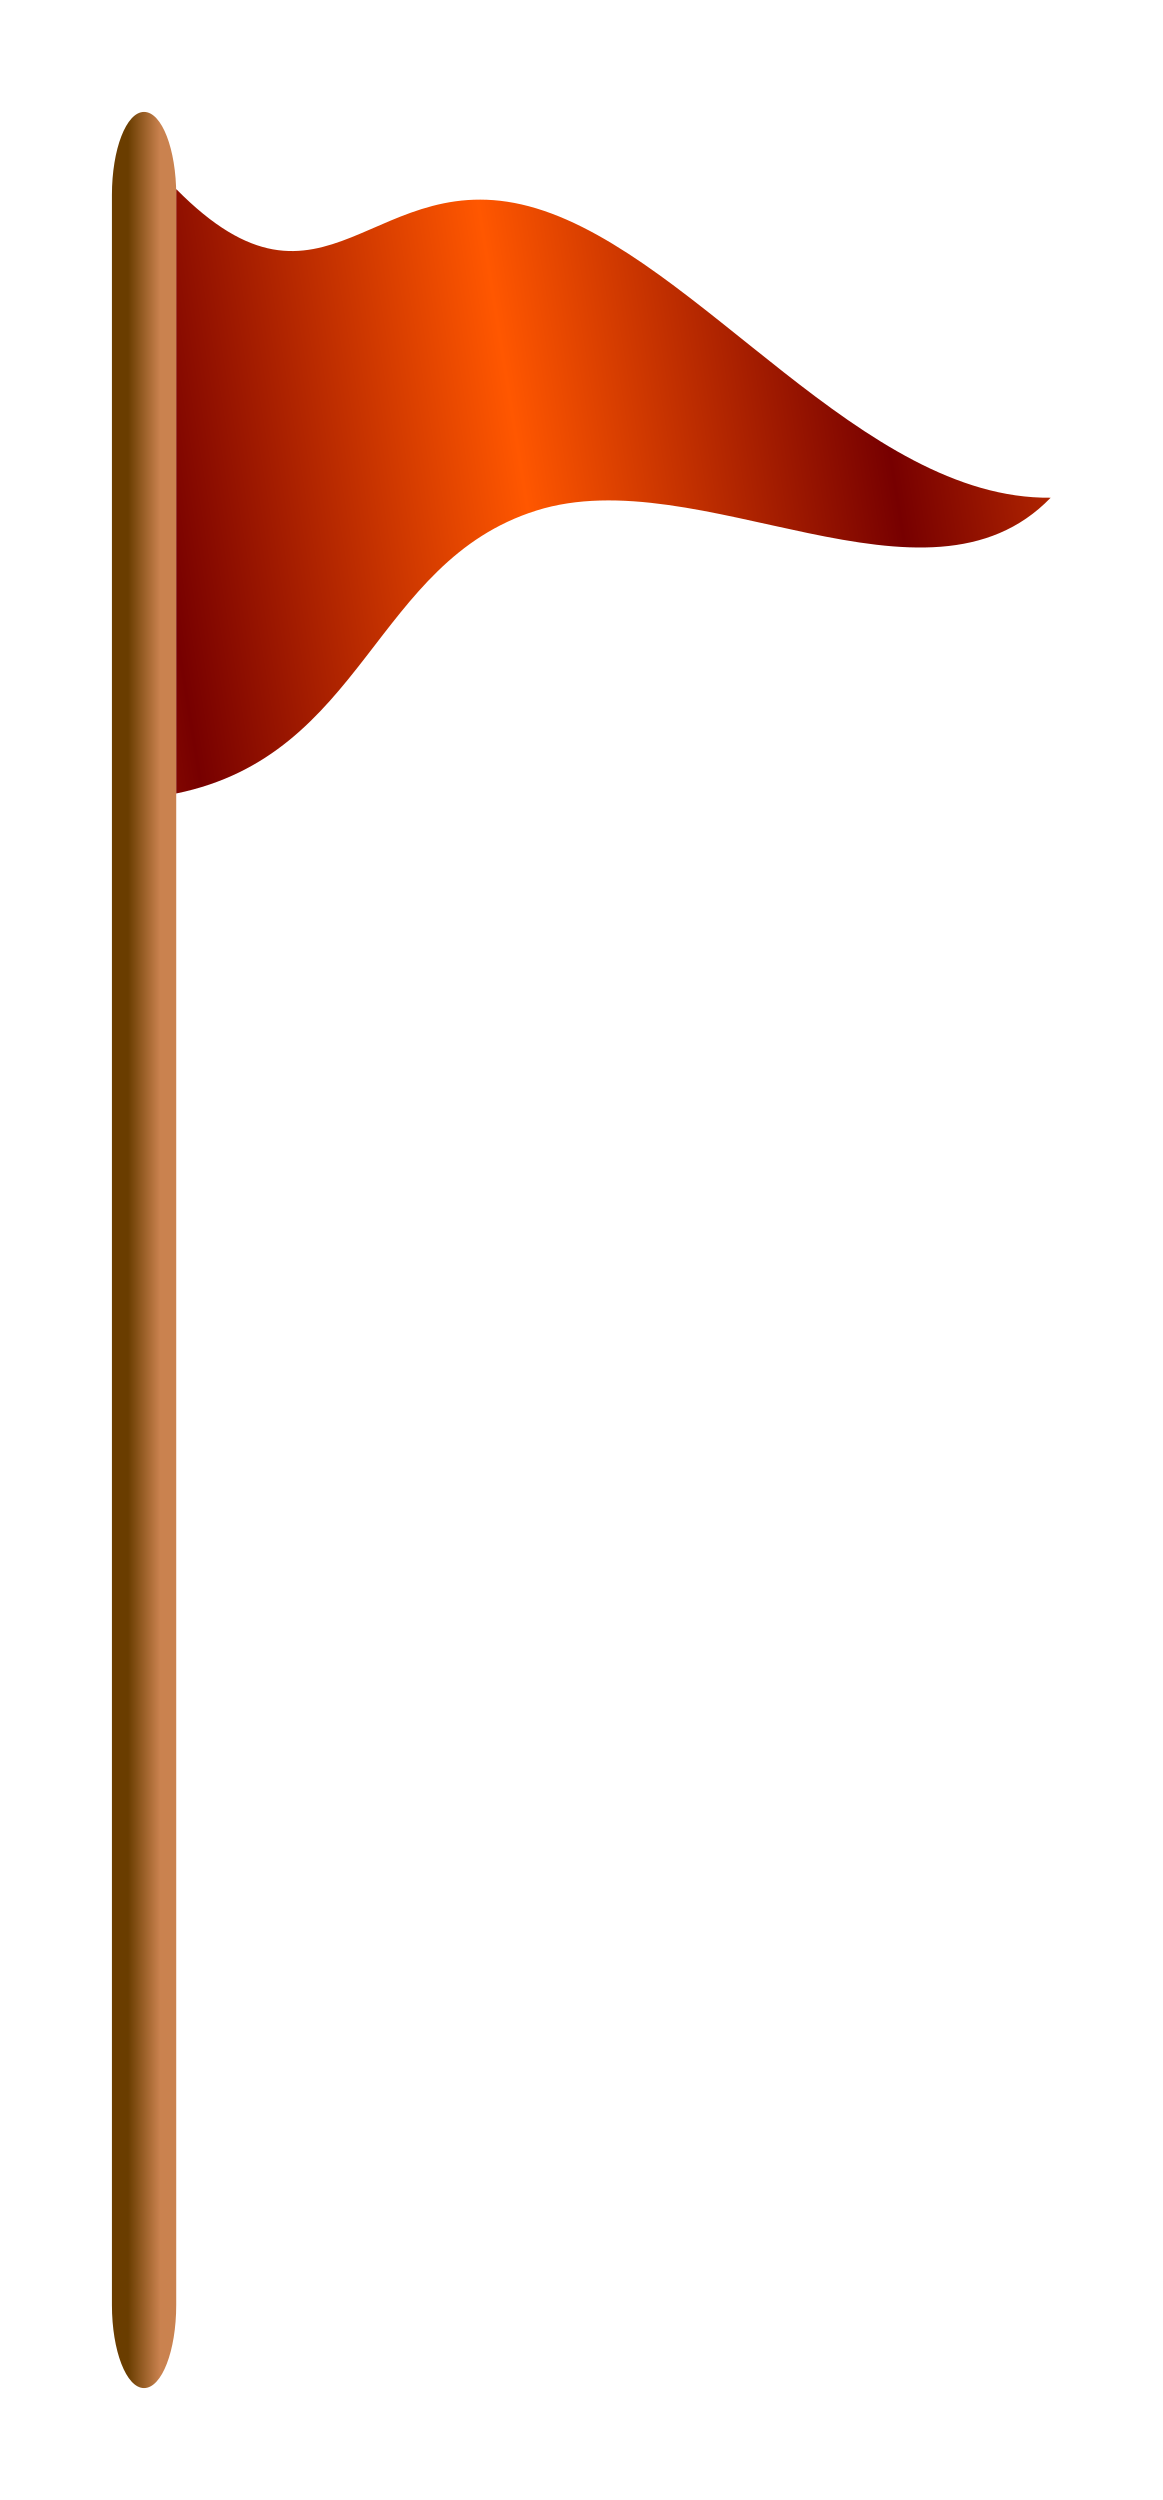
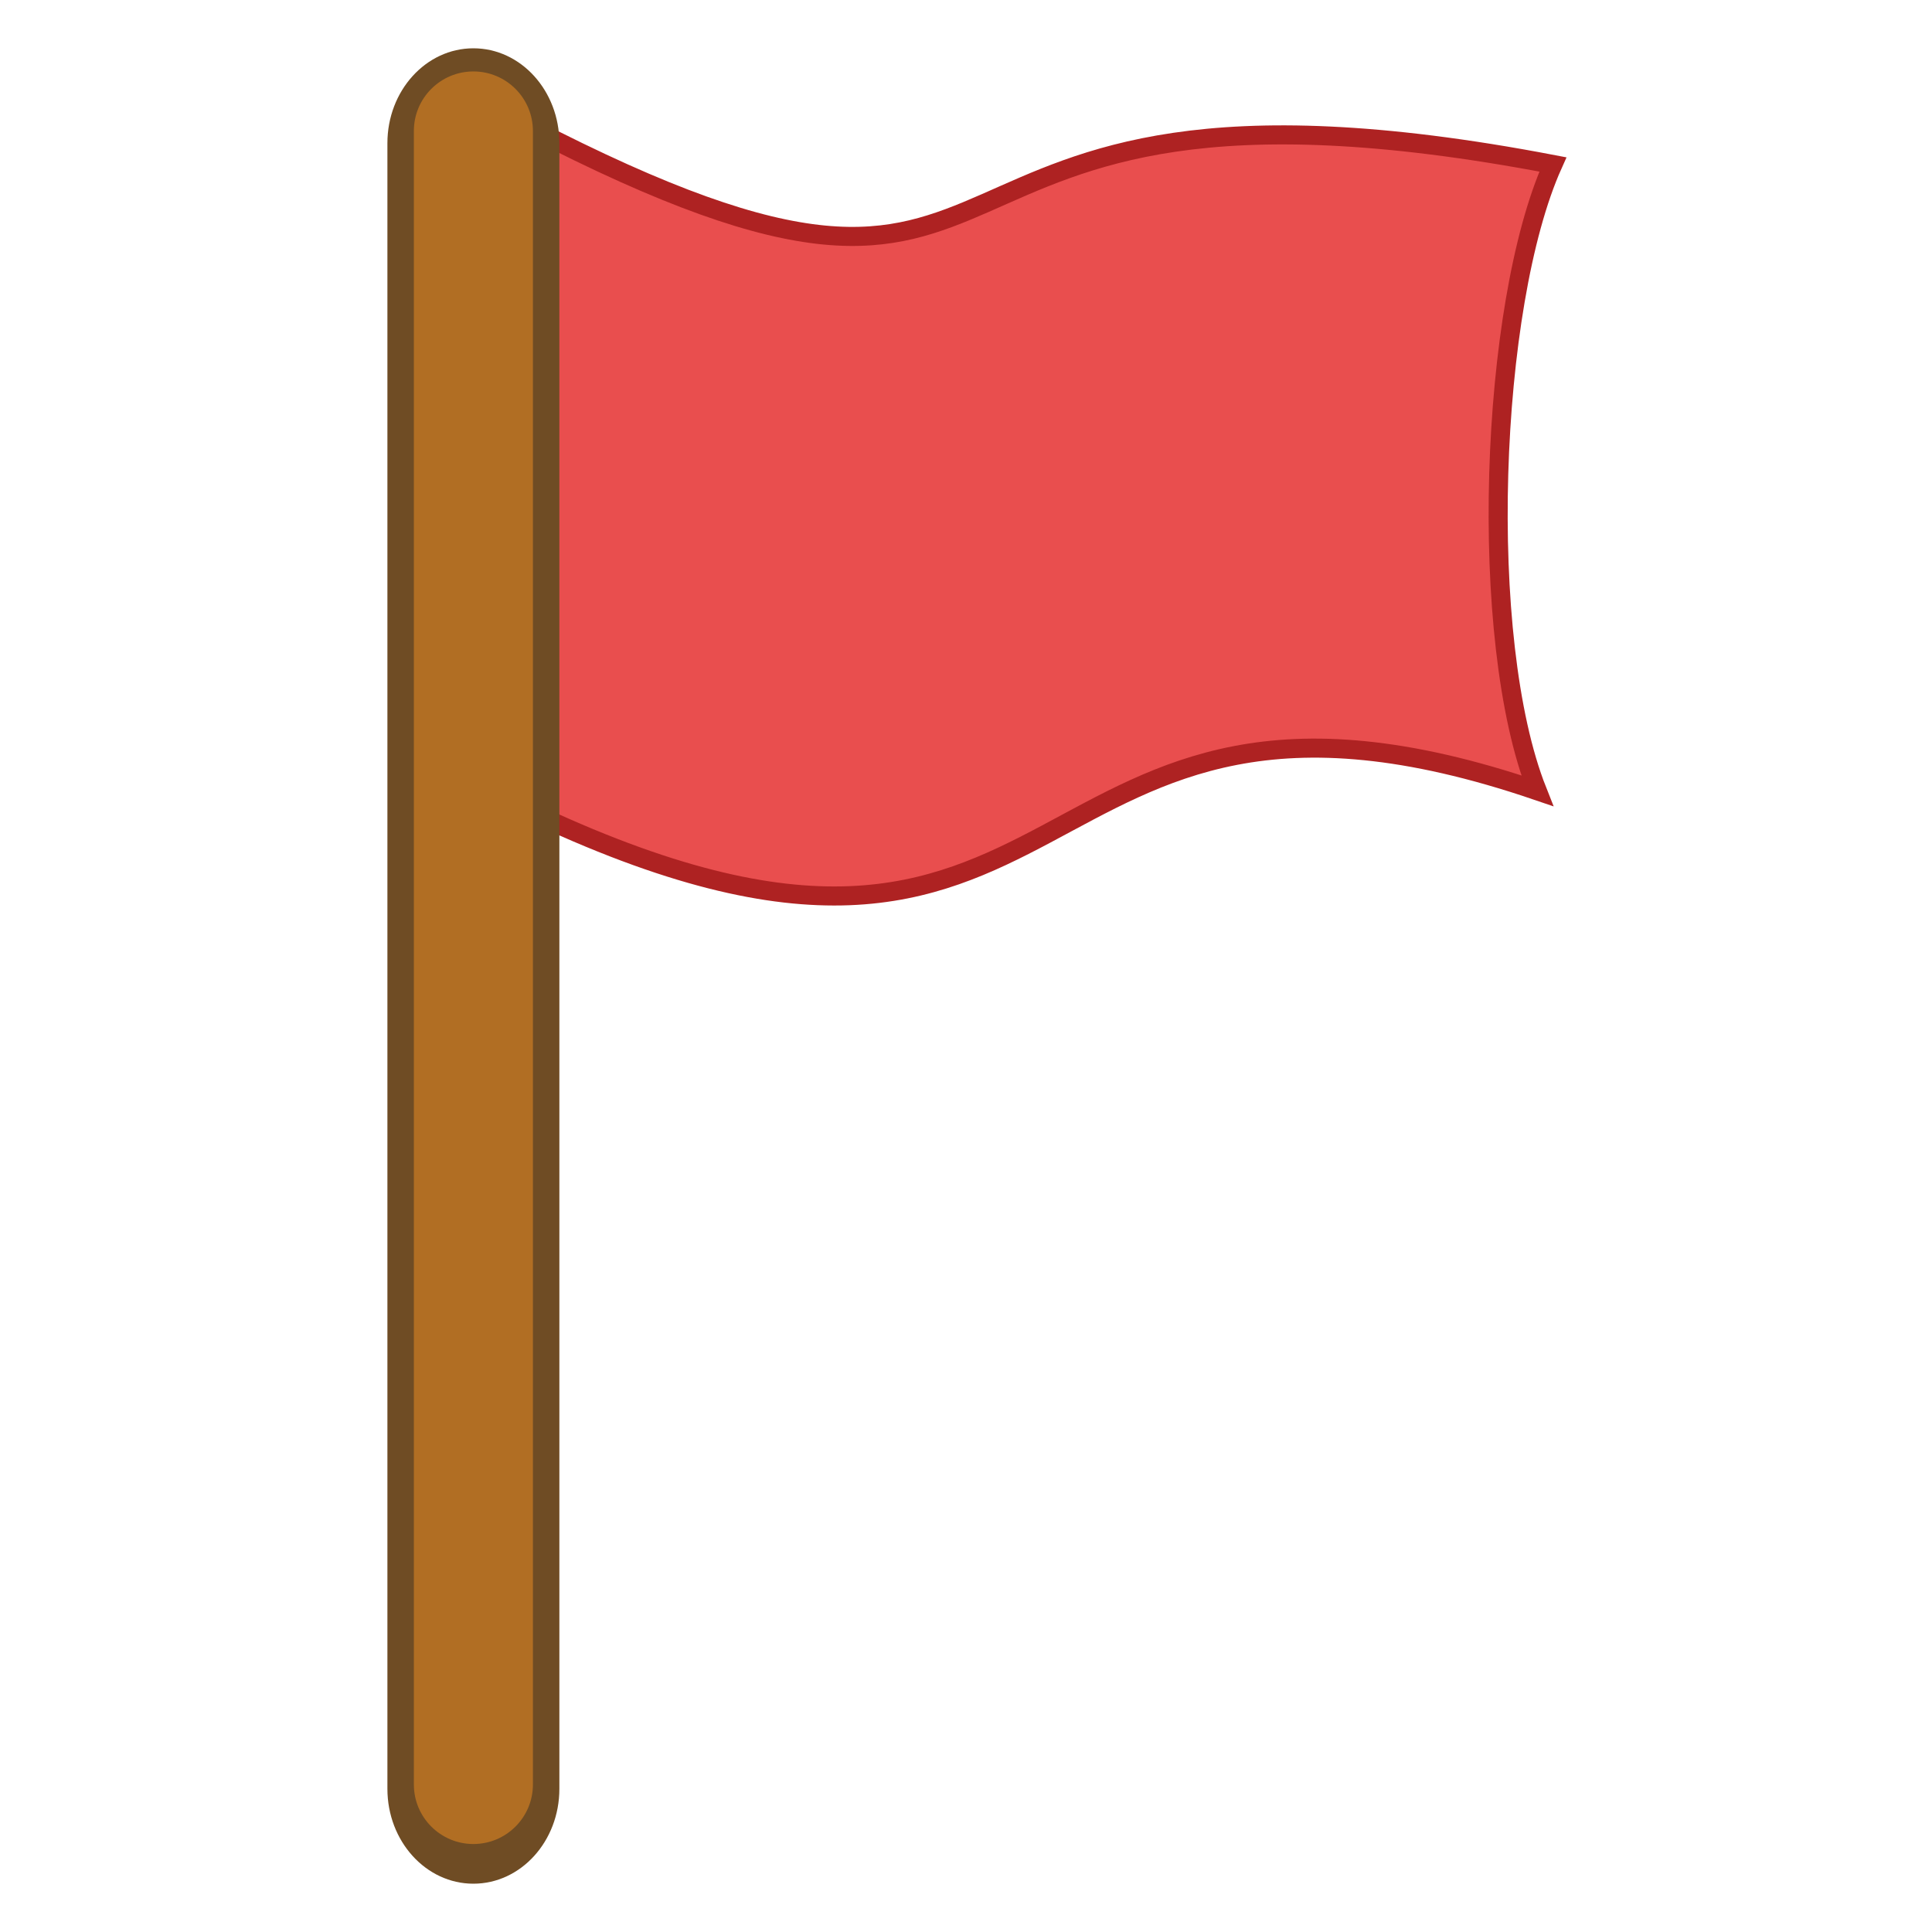
- <svg xmlns="http://www.w3.org/2000/svg" xmlns:xlink="http://www.w3.org/1999/xlink" id="svg674" width="93.485" height="201.026" xml:space="preserve" version="1.0">
-   <defs id="defs676">
-     <linearGradient id="linearGradient692">
-       <stop style="stop-color:#6a3d00;stop-opacity:1;" offset="0" id="stop693" />
-       <stop style="stop-color:#ca824f;stop-opacity:1;" offset="1" id="stop694" />
-     </linearGradient>
-     <linearGradient id="linearGradient682">
-       <stop style="stop-color:#770000;stop-opacity:1;" offset="0" id="stop683" />
-       <stop style="stop-color:#ff5700;stop-opacity:1;" offset="1" id="stop684" />
-     </linearGradient>
-     <linearGradient xlink:href="#linearGradient692" id="linearGradient2171" x1="1833.677" y1="101.996" x2="1883.37" y2="101.996" gradientTransform="scale(0.1680732,5.94979)" gradientUnits="userSpaceOnUse" />
-     <linearGradient xlink:href="#linearGradient682" id="linearGradient2173" spreadMethod="reflect" x1="261.561" y1="474.715" x2="340.763" y2="465.859" gradientTransform="scale(1.202833,0.8313706)" gradientUnits="userSpaceOnUse" />
-   </defs>
-   <g id="g2167" transform="matrix(0.3095178,0,0,0.3095178,-85.09829,-83.03018)">
-     <rect ry="21.587" y="297.334" x="304.016" height="591.327" width="16.704" id="rect677" style="font-size:12px;fill:url(#linearGradient2171);fill-rule:evenodd" rx="21.587" />
-     <path id="path679" d="m 320.72,317.379 0,157.019 c 48.999,-10.023 51.226,-60.135 93.543,-73.498 42.317,-13.363 101.338,30.067 133.633,-3.341 -48.999,0.557 -91.316,-62.362 -133.633,-75.169 -42.317,-12.806 -54.567,34.522 -93.543,-5.011 z" style="font-size:12px;fill:url(#linearGradient2173);fill-rule:evenodd" />
+ <svg xmlns="http://www.w3.org/2000/svg" version="1.0" xml:space="preserve" height="100" width="100" id="svg674">
+   <defs id="defs676" />
+   <g transform="matrix(0.1606555,0,0,0.1606555,-18.43219,-45.26836)" id="g2167">
+     <path style="font-size:12px;fill:#e94e4e;fill-opacity:1;fill-rule:evenodd;stroke:#ae2222;stroke-width:6.139;stroke-miterlimit:4;stroke-dasharray:none;stroke-opacity:1" d="m 285.033,322.622 -1.065,219.866 c 183.712,87.69 154.974,-64.291 326.023,-5.955 -19.347,-48.798 -15.393,-156.281 5.049,-201.773 C 388.555,291.453 463.966,415.218 285.033,322.622 Z" id="path679" />
+     <rect ry="30.568" y="297.334" x="239.546" height="591.327" width="55.404" id="rect825-3" style="opacity:1;vector-effect:none;fill:#6f4c24;fill-opacity:1;stroke:none;stroke-width:3.723;stroke-linecap:round;stroke-linejoin:round;stroke-miterlimit:4;stroke-dasharray:none;stroke-dashoffset:3.2;stroke-opacity:1" />
+     <rect ry="19.178" y="304.792" x="248.07" height="571.084" width="38.356" id="rect825" style="opacity:1;vector-effect:none;fill:#b16e23;fill-opacity:1;stroke:none;stroke-width:3.044;stroke-linecap:round;stroke-linejoin:round;stroke-miterlimit:4;stroke-dasharray:none;stroke-dashoffset:3.2;stroke-opacity:1" />
  </g>
</svg>
